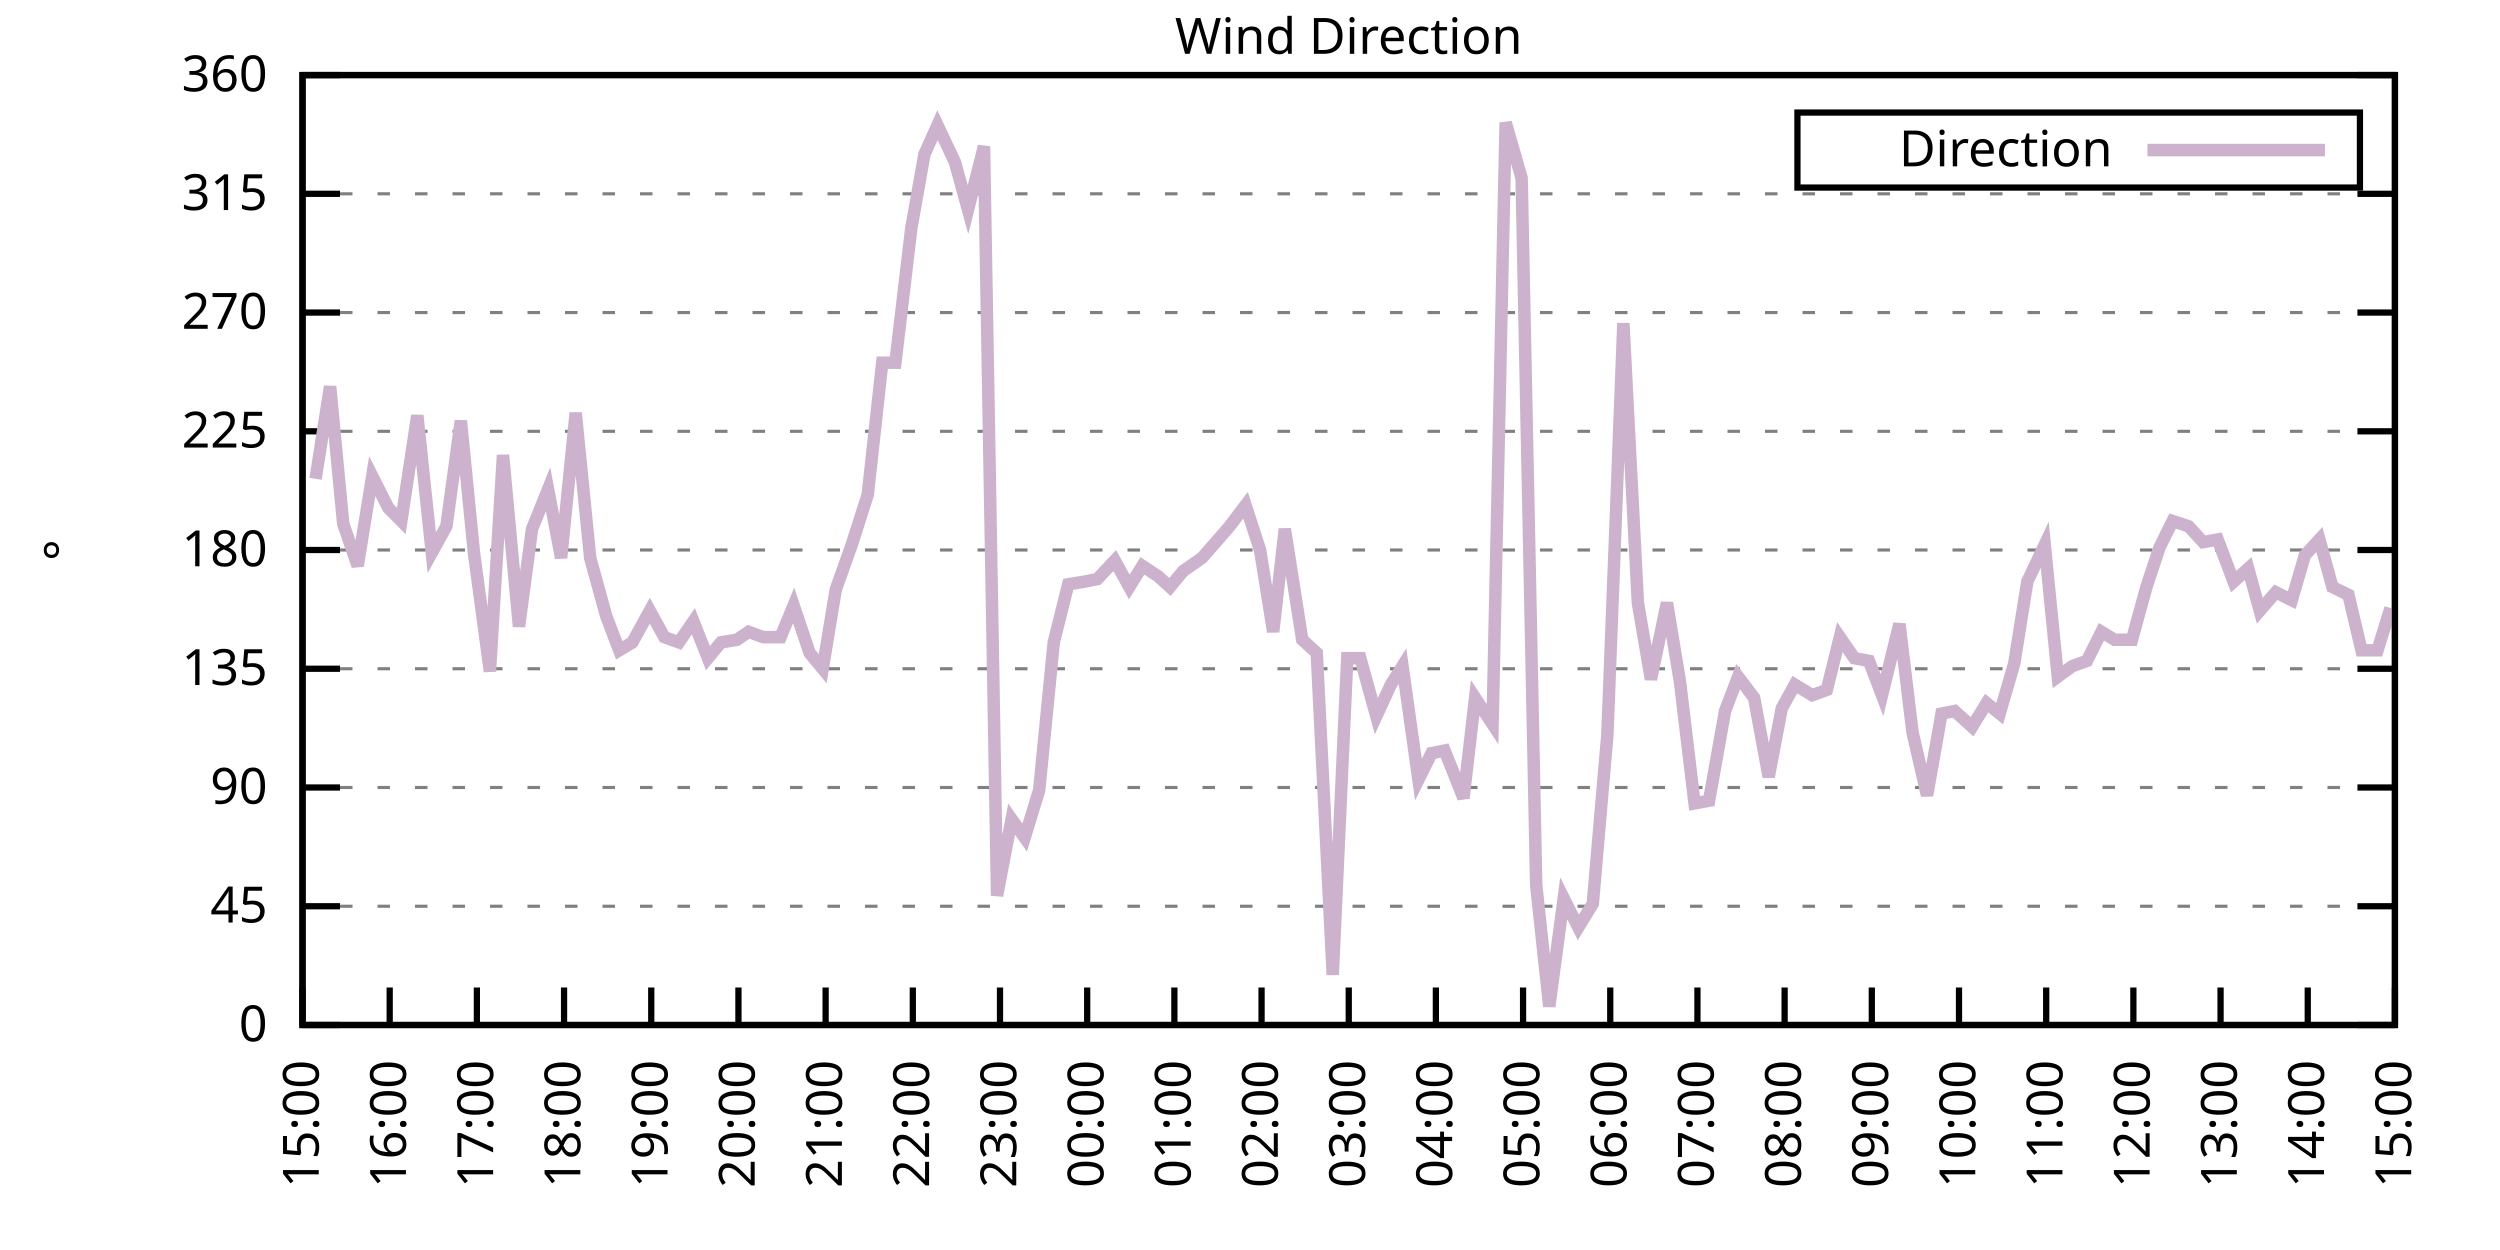
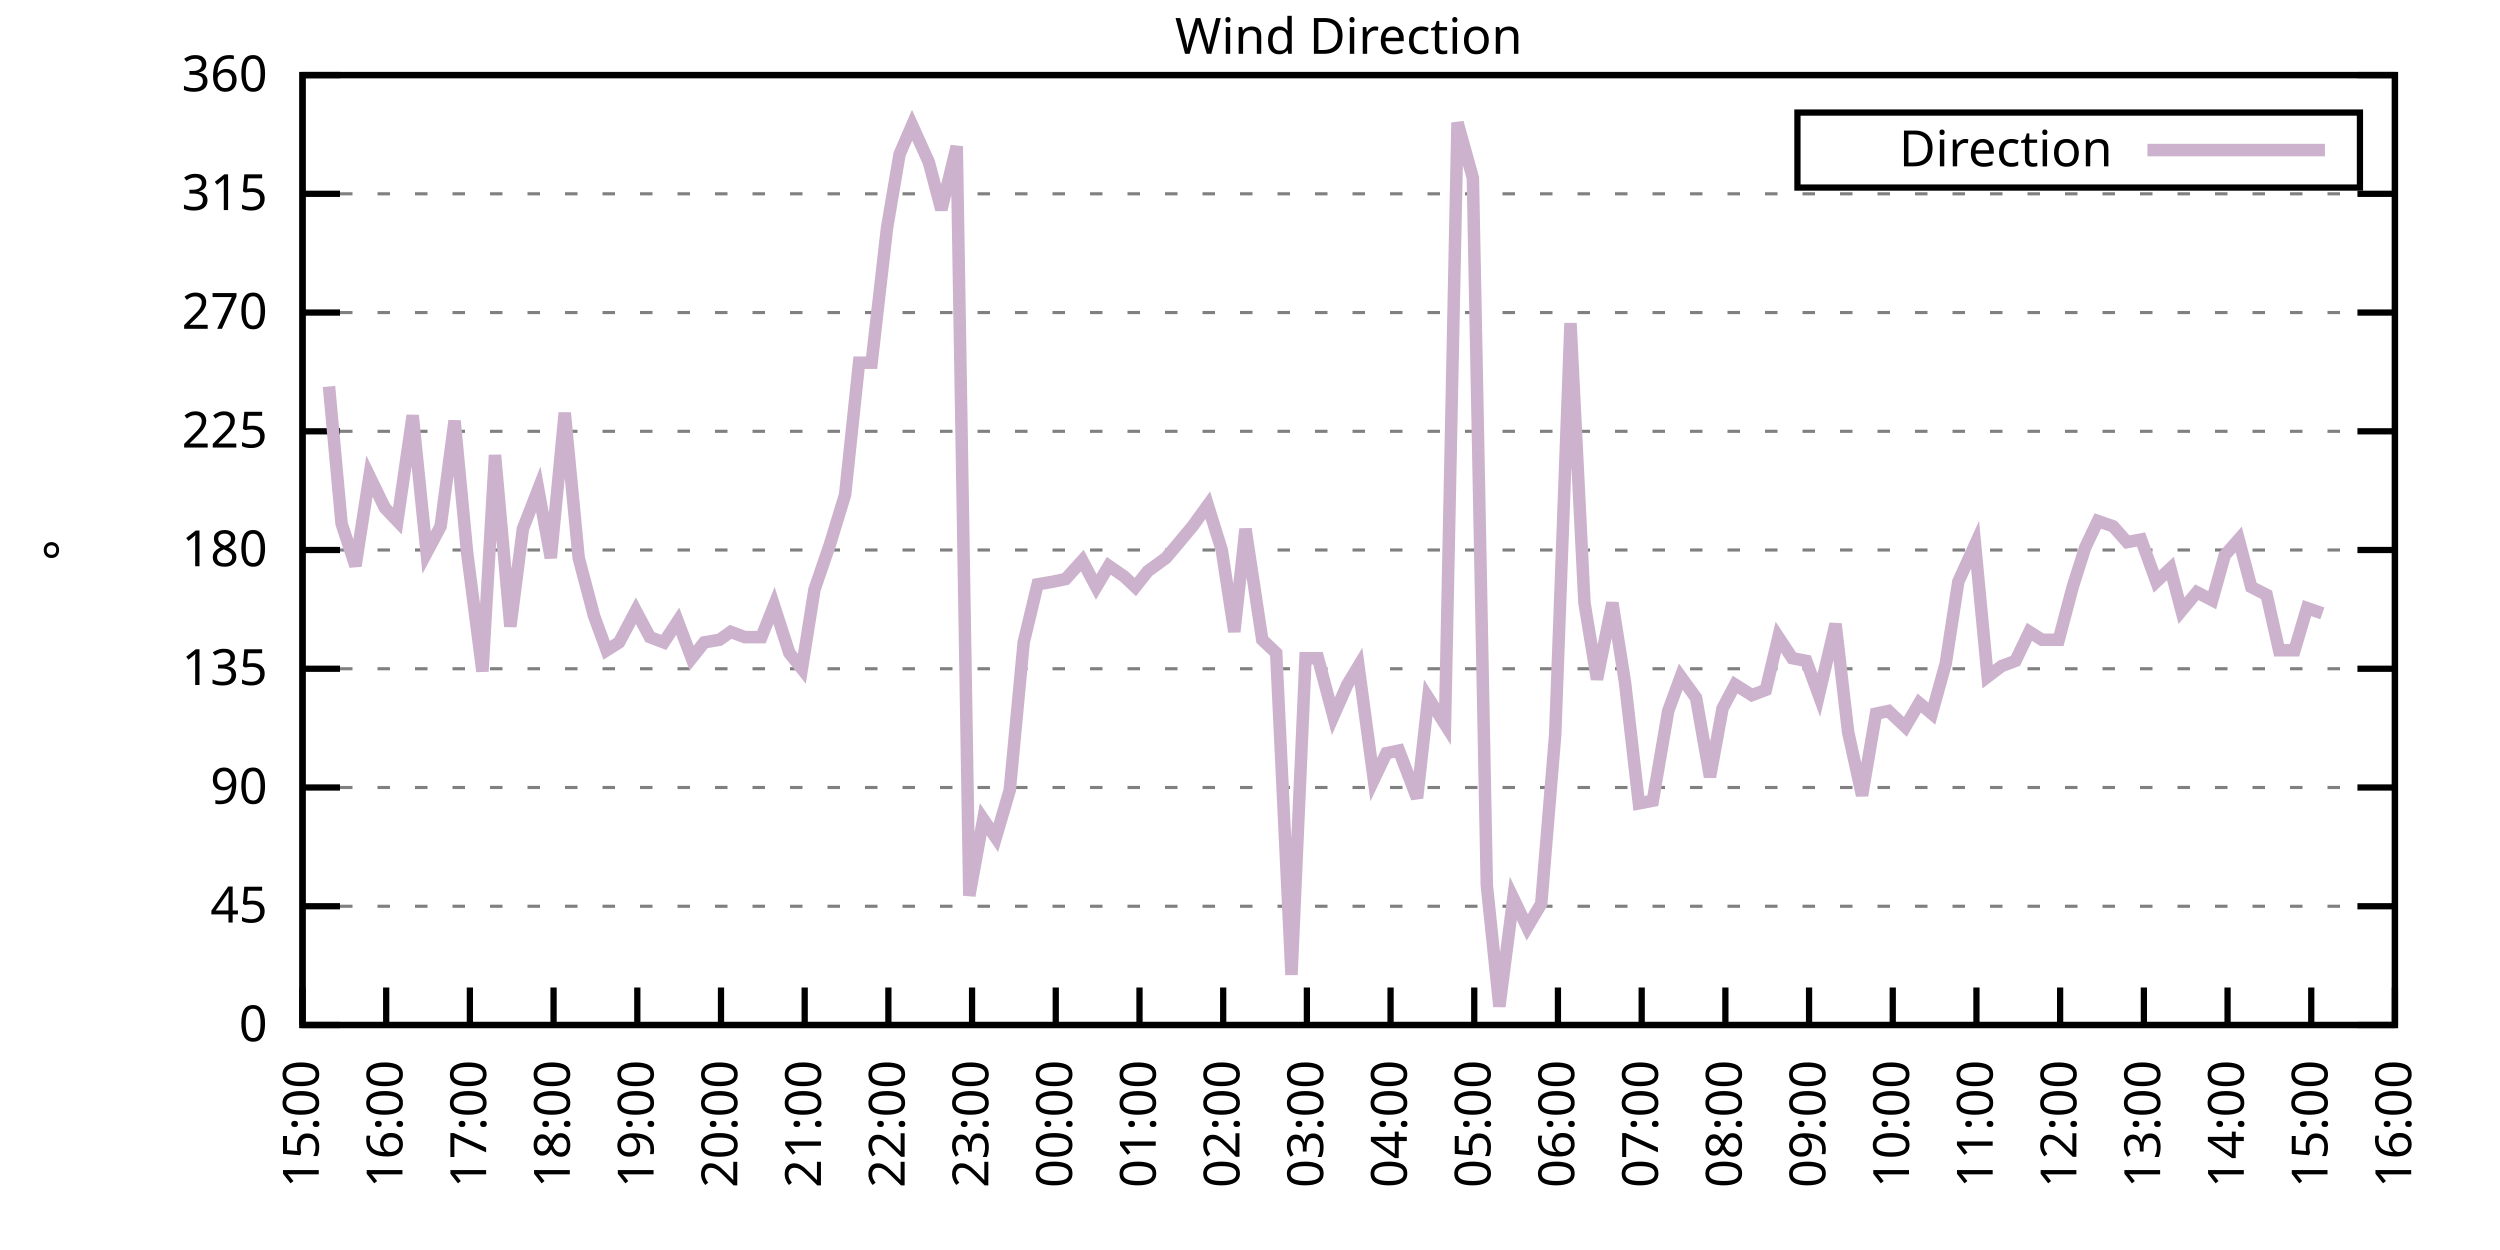
<svg xmlns="http://www.w3.org/2000/svg" xmlns:xlink="http://www.w3.org/1999/xlink" width="400" height="200" viewBox="0 0 400 200">
  <g id="gnuplot_canvas">
    <rect x="0" y="0" width="400" height="200" fill="none" />
    <defs>
      <circle id="gpDot" r="0.5" stroke-width="0.5" stroke="currentColor" />
      <path id="gpPt0" stroke-width="0.333" stroke="currentColor" d="M-1,0 h2 M0,-1 v2" />
      <path id="gpPt1" stroke-width="0.333" stroke="currentColor" d="M-1,-1 L1,1 M1,-1 L-1,1" />
      <path id="gpPt2" stroke-width="0.333" stroke="currentColor" d="M-1,0 L1,0 M0,-1 L0,1 M-1,-1 L1,1 M-1,1 L1,-1" />
      <rect id="gpPt3" stroke-width="0.333" stroke="currentColor" x="-1" y="-1" width="2" height="2" />
      <rect id="gpPt4" stroke-width="0.333" stroke="currentColor" fill="currentColor" x="-1" y="-1" width="2" height="2" />
      <circle id="gpPt5" stroke-width="0.333" stroke="currentColor" cx="0" cy="0" r="1" />
      <use xlink:href="#gpPt5" id="gpPt6" fill="currentColor" stroke="none" />
      <path id="gpPt7" stroke-width="0.333" stroke="currentColor" d="M0,-1.33 L-1.33,0.67 L1.33,0.67 z" />
      <use xlink:href="#gpPt7" id="gpPt8" fill="currentColor" stroke="none" />
      <use xlink:href="#gpPt7" id="gpPt9" stroke="currentColor" transform="rotate(180)" />
      <use xlink:href="#gpPt9" id="gpPt10" fill="currentColor" stroke="none" />
      <use xlink:href="#gpPt3" id="gpPt11" stroke="currentColor" transform="rotate(45)" />
      <use xlink:href="#gpPt11" id="gpPt12" fill="currentColor" stroke="none" />
      <path id="gpPt13" stroke-width="0.333" stroke="currentColor" d="M0,1.330 L1.265,0.411 L0.782,-1.067 L-0.782,-1.076 L-1.265,0.411 z" />
      <use xlink:href="#gpPt13" id="gpPt14" fill="currentColor" stroke="none" />
      <filter id="textbox" filterUnits="objectBoundingBox" x="0" y="0" height="1" width="1">
        <feFlood flood-color="white" flood-opacity="1" result="bgnd" />
        <feComposite in="SourceGraphic" in2="bgnd" operator="atop" />
      </filter>
      <filter id="greybox" filterUnits="objectBoundingBox" x="0" y="0" height="1" width="1">
        <feFlood flood-color="lightgrey" flood-opacity="1" result="grey" />
        <feComposite in="SourceGraphic" in2="grey" operator="atop" />
      </filter>
    </defs>
    <g fill="none" color="white" stroke="currentColor" stroke-width="1.00" stroke-linecap="butt" stroke-linejoin="miter">
</g>
    <g fill="none" color="black" stroke="currentColor" stroke-width="1.00" stroke-linecap="butt" stroke-linejoin="miter">
      <g stroke="none" shape-rendering="crispEdges">
        <polygon fill="rgb(255, 255, 255)" points="48.40,164.00 383.18,164.00 383.18,12.02 48.40,12.02 " />
      </g>
    </g>
    <g fill="none" color="black" stroke="currentColor" stroke-width="1.00" stroke-linecap="butt" stroke-linejoin="miter">
</g>
    <g fill="none" color="black" stroke="black" stroke-width="0.50" stroke-linecap="butt" stroke-linejoin="miter">
</g>
    <g fill="none" color="gray" stroke="currentColor" stroke-width="0.50" stroke-linecap="butt" stroke-linejoin="miter">
      <path stroke="gray" stroke-dasharray="2,4" class="gridline" d="M48.40,164.00 L383.19,164.00  " />
    </g>
    <g fill="none" color="gray" stroke="gray" stroke-width="1.00" stroke-linecap="butt" stroke-linejoin="miter">
</g>
    <g fill="none" color="black" stroke="currentColor" stroke-width="1.00" stroke-linecap="butt" stroke-linejoin="miter">
      <path stroke="black" d="M48.40,164.00 L54.40,164.00 M383.19,164.00 L377.19,164.00  " />
      <g transform="translate(42.80,166.60)" stroke="none" fill="black" font-family="Sans" font-size="8.00" text-anchor="end">
        <text>
          <tspan font-family="Sans"> 0</tspan>
        </text>
      </g>
    </g>
    <g fill="none" color="black" stroke="currentColor" stroke-width="1.00" stroke-linecap="butt" stroke-linejoin="miter">
</g>
    <g fill="none" color="black" stroke="black" stroke-width="0.50" stroke-linecap="butt" stroke-linejoin="miter">
</g>
    <g fill="none" color="gray" stroke="currentColor" stroke-width="0.50" stroke-linecap="butt" stroke-linejoin="miter">
      <path stroke="gray" stroke-dasharray="2,4" class="gridline" d="M48.40,145.00 L383.19,145.00  " />
    </g>
    <g fill="none" color="gray" stroke="gray" stroke-width="1.00" stroke-linecap="butt" stroke-linejoin="miter">
</g>
    <g fill="none" color="black" stroke="currentColor" stroke-width="1.00" stroke-linecap="butt" stroke-linejoin="miter">
      <path stroke="black" d="M48.40,145.00 L54.40,145.00 M383.19,145.00 L377.19,145.00  " />
      <g transform="translate(42.80,147.60)" stroke="none" fill="black" font-family="Sans" font-size="8.00" text-anchor="end">
        <text>
          <tspan font-family="Sans"> 45</tspan>
        </text>
      </g>
    </g>
    <g fill="none" color="black" stroke="currentColor" stroke-width="1.00" stroke-linecap="butt" stroke-linejoin="miter">
</g>
    <g fill="none" color="black" stroke="black" stroke-width="0.50" stroke-linecap="butt" stroke-linejoin="miter">
</g>
    <g fill="none" color="gray" stroke="currentColor" stroke-width="0.50" stroke-linecap="butt" stroke-linejoin="miter">
      <path stroke="gray" stroke-dasharray="2,4" class="gridline" d="M48.40,126.00 L383.19,126.00  " />
    </g>
    <g fill="none" color="gray" stroke="gray" stroke-width="1.00" stroke-linecap="butt" stroke-linejoin="miter">
</g>
    <g fill="none" color="black" stroke="currentColor" stroke-width="1.00" stroke-linecap="butt" stroke-linejoin="miter">
      <path stroke="black" d="M48.40,126.00 L54.40,126.00 M383.19,126.00 L377.19,126.00  " />
      <g transform="translate(42.80,128.60)" stroke="none" fill="black" font-family="Sans" font-size="8.00" text-anchor="end">
        <text>
          <tspan font-family="Sans"> 90</tspan>
        </text>
      </g>
    </g>
    <g fill="none" color="black" stroke="currentColor" stroke-width="1.00" stroke-linecap="butt" stroke-linejoin="miter">
</g>
    <g fill="none" color="black" stroke="black" stroke-width="0.50" stroke-linecap="butt" stroke-linejoin="miter">
</g>
    <g fill="none" color="gray" stroke="currentColor" stroke-width="0.50" stroke-linecap="butt" stroke-linejoin="miter">
      <path stroke="gray" stroke-dasharray="2,4" class="gridline" d="M48.40,107.00 L383.19,107.00  " />
    </g>
    <g fill="none" color="gray" stroke="gray" stroke-width="1.00" stroke-linecap="butt" stroke-linejoin="miter">
</g>
    <g fill="none" color="black" stroke="currentColor" stroke-width="1.00" stroke-linecap="butt" stroke-linejoin="miter">
      <path stroke="black" d="M48.40,107.00 L54.40,107.00 M383.19,107.00 L377.19,107.00  " />
      <g transform="translate(42.80,109.60)" stroke="none" fill="black" font-family="Sans" font-size="8.00" text-anchor="end">
        <text>
          <tspan font-family="Sans"> 135</tspan>
        </text>
      </g>
    </g>
    <g fill="none" color="black" stroke="currentColor" stroke-width="1.00" stroke-linecap="butt" stroke-linejoin="miter">
</g>
    <g fill="none" color="black" stroke="black" stroke-width="0.50" stroke-linecap="butt" stroke-linejoin="miter">
</g>
    <g fill="none" color="gray" stroke="currentColor" stroke-width="0.50" stroke-linecap="butt" stroke-linejoin="miter">
      <path stroke="gray" stroke-dasharray="2,4" class="gridline" d="M48.40,88.00 L383.19,88.00  " />
    </g>
    <g fill="none" color="gray" stroke="gray" stroke-width="1.00" stroke-linecap="butt" stroke-linejoin="miter">
</g>
    <g fill="none" color="black" stroke="currentColor" stroke-width="1.00" stroke-linecap="butt" stroke-linejoin="miter">
      <path stroke="black" d="M48.40,88.00 L54.40,88.00 M383.19,88.00 L377.19,88.00  " />
      <g transform="translate(42.80,90.60)" stroke="none" fill="black" font-family="Sans" font-size="8.00" text-anchor="end">
        <text>
          <tspan font-family="Sans"> 180</tspan>
        </text>
      </g>
    </g>
    <g fill="none" color="black" stroke="currentColor" stroke-width="1.00" stroke-linecap="butt" stroke-linejoin="miter">
</g>
    <g fill="none" color="black" stroke="black" stroke-width="0.50" stroke-linecap="butt" stroke-linejoin="miter">
</g>
    <g fill="none" color="gray" stroke="currentColor" stroke-width="0.50" stroke-linecap="butt" stroke-linejoin="miter">
      <path stroke="gray" stroke-dasharray="2,4" class="gridline" d="M48.40,69.01 L383.19,69.01  " />
    </g>
    <g fill="none" color="gray" stroke="gray" stroke-width="1.00" stroke-linecap="butt" stroke-linejoin="miter">
</g>
    <g fill="none" color="black" stroke="currentColor" stroke-width="1.00" stroke-linecap="butt" stroke-linejoin="miter">
      <path stroke="black" d="M48.40,69.01 L54.40,69.01 M383.19,69.01 L377.19,69.01  " />
      <g transform="translate(42.80,71.61)" stroke="none" fill="black" font-family="Sans" font-size="8.00" text-anchor="end">
        <text>
          <tspan font-family="Sans"> 225</tspan>
        </text>
      </g>
    </g>
    <g fill="none" color="black" stroke="currentColor" stroke-width="1.00" stroke-linecap="butt" stroke-linejoin="miter">
</g>
    <g fill="none" color="black" stroke="black" stroke-width="0.50" stroke-linecap="butt" stroke-linejoin="miter">
</g>
    <g fill="none" color="gray" stroke="currentColor" stroke-width="0.50" stroke-linecap="butt" stroke-linejoin="miter">
      <path stroke="gray" stroke-dasharray="2,4" class="gridline" d="M48.40,50.01 L383.19,50.01  " />
    </g>
    <g fill="none" color="gray" stroke="gray" stroke-width="1.00" stroke-linecap="butt" stroke-linejoin="miter">
</g>
    <g fill="none" color="black" stroke="currentColor" stroke-width="1.00" stroke-linecap="butt" stroke-linejoin="miter">
      <path stroke="black" d="M48.40,50.01 L54.40,50.01 M383.19,50.01 L377.19,50.01  " />
      <g transform="translate(42.80,52.61)" stroke="none" fill="black" font-family="Sans" font-size="8.00" text-anchor="end">
        <text>
          <tspan font-family="Sans"> 270</tspan>
        </text>
      </g>
    </g>
    <g fill="none" color="black" stroke="currentColor" stroke-width="1.00" stroke-linecap="butt" stroke-linejoin="miter">
</g>
    <g fill="none" color="black" stroke="black" stroke-width="0.50" stroke-linecap="butt" stroke-linejoin="miter">
</g>
    <g fill="none" color="gray" stroke="currentColor" stroke-width="0.50" stroke-linecap="butt" stroke-linejoin="miter">
      <path stroke="gray" stroke-dasharray="2,4" class="gridline" d="M48.40,31.01 L383.19,31.01  " />
    </g>
    <g fill="none" color="gray" stroke="gray" stroke-width="1.00" stroke-linecap="butt" stroke-linejoin="miter">
</g>
    <g fill="none" color="black" stroke="currentColor" stroke-width="1.00" stroke-linecap="butt" stroke-linejoin="miter">
      <path stroke="black" d="M48.40,31.01 L54.40,31.01 M383.19,31.01 L377.19,31.01  " />
      <g transform="translate(42.80,33.61)" stroke="none" fill="black" font-family="Sans" font-size="8.00" text-anchor="end">
        <text>
          <tspan font-family="Sans"> 315</tspan>
        </text>
      </g>
    </g>
    <g fill="none" color="black" stroke="currentColor" stroke-width="1.00" stroke-linecap="butt" stroke-linejoin="miter">
</g>
    <g fill="none" color="black" stroke="black" stroke-width="0.50" stroke-linecap="butt" stroke-linejoin="miter">
</g>
    <g fill="none" color="gray" stroke="currentColor" stroke-width="0.50" stroke-linecap="butt" stroke-linejoin="miter">
      <path stroke="gray" stroke-dasharray="2,4" class="gridline" d="M48.40,12.01 L383.19,12.01  " />
    </g>
    <g fill="none" color="gray" stroke="gray" stroke-width="1.00" stroke-linecap="butt" stroke-linejoin="miter">
</g>
    <g fill="none" color="black" stroke="currentColor" stroke-width="1.00" stroke-linecap="butt" stroke-linejoin="miter">
      <path stroke="black" d="M48.40,12.01 L54.40,12.01 M383.19,12.01 L377.19,12.01  " />
      <g transform="translate(42.80,14.61)" stroke="none" fill="black" font-family="Sans" font-size="8.00" text-anchor="end">
        <text>
          <tspan font-family="Sans"> 360</tspan>
        </text>
      </g>
    </g>
    <g fill="none" color="black" stroke="currentColor" stroke-width="1.00" stroke-linecap="butt" stroke-linejoin="miter">
      <path stroke="black" d="M48.40,164.00 L48.40,158.00  " />
      <g transform="translate(51.00,169.60) rotate(270.00)" stroke="none" fill="black" font-family="Sans" font-size="8.00" text-anchor="end">
        <text>
          <tspan font-family="Sans">15:00</tspan>
        </text>
      </g>
    </g>
    <g fill="none" color="black" stroke="currentColor" stroke-width="1.00" stroke-linecap="butt" stroke-linejoin="miter">
-       <path stroke="black" d="M62.35,164.00 L62.35,158.00  " />
-       <g transform="translate(64.95,169.60) rotate(270.00)" stroke="none" fill="black" font-family="Sans" font-size="8.00" text-anchor="end">
+       <path stroke="black" d="M61.79,164.00 L61.79,158.00  " />
+       <g transform="translate(64.39,169.60) rotate(270.00)" stroke="none" fill="black" font-family="Sans" font-size="8.00" text-anchor="end">
        <text>
          <tspan font-family="Sans">16:00</tspan>
        </text>
      </g>
    </g>
    <g fill="none" color="black" stroke="currentColor" stroke-width="1.00" stroke-linecap="butt" stroke-linejoin="miter">
-       <path stroke="black" d="M76.30,164.00 L76.30,158.00  " />
-       <g transform="translate(78.90,169.60) rotate(270.00)" stroke="none" fill="black" font-family="Sans" font-size="8.00" text-anchor="end">
+       <path stroke="black" d="M75.18,164.00 L75.18,158.00  " />
+       <g transform="translate(77.78,169.60) rotate(270.00)" stroke="none" fill="black" font-family="Sans" font-size="8.00" text-anchor="end">
        <text>
          <tspan font-family="Sans">17:00</tspan>
        </text>
      </g>
    </g>
    <g fill="none" color="black" stroke="currentColor" stroke-width="1.00" stroke-linecap="butt" stroke-linejoin="miter">
-       <path stroke="black" d="M90.25,164.00 L90.25,158.00  " />
-       <g transform="translate(92.85,169.60) rotate(270.00)" stroke="none" fill="black" font-family="Sans" font-size="8.00" text-anchor="end">
+       <path stroke="black" d="M88.57,164.00 L88.57,158.00  " />
+       <g transform="translate(91.17,169.60) rotate(270.00)" stroke="none" fill="black" font-family="Sans" font-size="8.00" text-anchor="end">
        <text>
          <tspan font-family="Sans">18:00</tspan>
        </text>
      </g>
    </g>
    <g fill="none" color="black" stroke="currentColor" stroke-width="1.00" stroke-linecap="butt" stroke-linejoin="miter">
-       <path stroke="black" d="M104.20,164.00 L104.20,158.00  " />
-       <g transform="translate(106.80,169.60) rotate(270.00)" stroke="none" fill="black" font-family="Sans" font-size="8.00" text-anchor="end">
+       <path stroke="black" d="M101.97,164.00 L101.97,158.00  " />
+       <g transform="translate(104.57,169.60) rotate(270.00)" stroke="none" fill="black" font-family="Sans" font-size="8.00" text-anchor="end">
        <text>
          <tspan font-family="Sans">19:00</tspan>
        </text>
      </g>
    </g>
    <g fill="none" color="black" stroke="currentColor" stroke-width="1.00" stroke-linecap="butt" stroke-linejoin="miter">
-       <path stroke="black" d="M118.15,164.00 L118.15,158.00  " />
-       <g transform="translate(120.75,169.60) rotate(270.00)" stroke="none" fill="black" font-family="Sans" font-size="8.00" text-anchor="end">
+       <path stroke="black" d="M115.36,164.00 L115.36,158.00  " />
+       <g transform="translate(117.96,169.60) rotate(270.00)" stroke="none" fill="black" font-family="Sans" font-size="8.00" text-anchor="end">
        <text>
          <tspan font-family="Sans">20:00</tspan>
        </text>
      </g>
    </g>
    <g fill="none" color="black" stroke="currentColor" stroke-width="1.00" stroke-linecap="butt" stroke-linejoin="miter">
-       <path stroke="black" d="M132.10,164.00 L132.10,158.00  " />
-       <g transform="translate(134.70,169.60) rotate(270.00)" stroke="none" fill="black" font-family="Sans" font-size="8.00" text-anchor="end">
+       <path stroke="black" d="M128.75,164.00 L128.75,158.00  " />
+       <g transform="translate(131.35,169.60) rotate(270.00)" stroke="none" fill="black" font-family="Sans" font-size="8.00" text-anchor="end">
        <text>
          <tspan font-family="Sans">21:00</tspan>
        </text>
      </g>
    </g>
    <g fill="none" color="black" stroke="currentColor" stroke-width="1.00" stroke-linecap="butt" stroke-linejoin="miter">
-       <path stroke="black" d="M146.05,164.00 L146.05,158.00  " />
-       <g transform="translate(148.65,169.60) rotate(270.00)" stroke="none" fill="black" font-family="Sans" font-size="8.00" text-anchor="end">
+       <path stroke="black" d="M142.14,164.00 L142.14,158.00  " />
+       <g transform="translate(144.74,169.60) rotate(270.00)" stroke="none" fill="black" font-family="Sans" font-size="8.00" text-anchor="end">
        <text>
          <tspan font-family="Sans">22:00</tspan>
        </text>
      </g>
    </g>
    <g fill="none" color="black" stroke="currentColor" stroke-width="1.00" stroke-linecap="butt" stroke-linejoin="miter">
-       <path stroke="black" d="M160.00,164.00 L160.00,158.00  " />
-       <g transform="translate(162.60,169.60) rotate(270.00)" stroke="none" fill="black" font-family="Sans" font-size="8.00" text-anchor="end">
+       <path stroke="black" d="M155.53,164.00 L155.53,158.00  " />
+       <g transform="translate(158.13,169.60) rotate(270.00)" stroke="none" fill="black" font-family="Sans" font-size="8.00" text-anchor="end">
        <text>
          <tspan font-family="Sans">23:00</tspan>
        </text>
      </g>
    </g>
    <g fill="none" color="black" stroke="currentColor" stroke-width="1.00" stroke-linecap="butt" stroke-linejoin="miter">
-       <path stroke="black" d="M173.95,164.00 L173.95,158.00  " />
-       <g transform="translate(176.55,169.60) rotate(270.00)" stroke="none" fill="black" font-family="Sans" font-size="8.00" text-anchor="end">
+       <path stroke="black" d="M168.92,164.00 L168.92,158.00  " />
+       <g transform="translate(171.52,169.60) rotate(270.00)" stroke="none" fill="black" font-family="Sans" font-size="8.00" text-anchor="end">
        <text>
          <tspan font-family="Sans">00:00</tspan>
        </text>
      </g>
    </g>
    <g fill="none" color="black" stroke="currentColor" stroke-width="1.00" stroke-linecap="butt" stroke-linejoin="miter">
-       <path stroke="black" d="M187.90,164.00 L187.90,158.00  " />
-       <g transform="translate(190.50,169.60) rotate(270.00)" stroke="none" fill="black" font-family="Sans" font-size="8.00" text-anchor="end">
+       <path stroke="black" d="M182.32,164.00 L182.32,158.00  " />
+       <g transform="translate(184.92,169.60) rotate(270.00)" stroke="none" fill="black" font-family="Sans" font-size="8.00" text-anchor="end">
        <text>
          <tspan font-family="Sans">01:00</tspan>
        </text>
      </g>
    </g>
    <g fill="none" color="black" stroke="currentColor" stroke-width="1.00" stroke-linecap="butt" stroke-linejoin="miter">
-       <path stroke="black" d="M201.85,164.00 L201.85,158.00  " />
-       <g transform="translate(204.45,169.60) rotate(270.00)" stroke="none" fill="black" font-family="Sans" font-size="8.00" text-anchor="end">
+       <path stroke="black" d="M195.71,164.00 L195.71,158.00  " />
+       <g transform="translate(198.31,169.60) rotate(270.00)" stroke="none" fill="black" font-family="Sans" font-size="8.00" text-anchor="end">
        <text>
          <tspan font-family="Sans">02:00</tspan>
        </text>
      </g>
    </g>
    <g fill="none" color="black" stroke="currentColor" stroke-width="1.00" stroke-linecap="butt" stroke-linejoin="miter">
-       <path stroke="black" d="M215.80,164.00 L215.80,158.00  " />
-       <g transform="translate(218.40,169.60) rotate(270.00)" stroke="none" fill="black" font-family="Sans" font-size="8.00" text-anchor="end">
+       <path stroke="black" d="M209.10,164.00 L209.10,158.00  " />
+       <g transform="translate(211.70,169.60) rotate(270.00)" stroke="none" fill="black" font-family="Sans" font-size="8.00" text-anchor="end">
        <text>
          <tspan font-family="Sans">03:00</tspan>
        </text>
      </g>
    </g>
    <g fill="none" color="black" stroke="currentColor" stroke-width="1.00" stroke-linecap="butt" stroke-linejoin="miter">
-       <path stroke="black" d="M229.74,164.00 L229.74,158.00  " />
-       <g transform="translate(232.34,169.60) rotate(270.00)" stroke="none" fill="black" font-family="Sans" font-size="8.00" text-anchor="end">
+       <path stroke="black" d="M222.49,164.00 L222.49,158.00  " />
+       <g transform="translate(225.09,169.60) rotate(270.00)" stroke="none" fill="black" font-family="Sans" font-size="8.00" text-anchor="end">
        <text>
          <tspan font-family="Sans">04:00</tspan>
        </text>
      </g>
    </g>
    <g fill="none" color="black" stroke="currentColor" stroke-width="1.00" stroke-linecap="butt" stroke-linejoin="miter">
-       <path stroke="black" d="M243.69,164.00 L243.69,158.00  " />
-       <g transform="translate(246.29,169.60) rotate(270.00)" stroke="none" fill="black" font-family="Sans" font-size="8.00" text-anchor="end">
+       <path stroke="black" d="M235.88,164.00 L235.88,158.00  " />
+       <g transform="translate(238.48,169.60) rotate(270.00)" stroke="none" fill="black" font-family="Sans" font-size="8.00" text-anchor="end">
        <text>
          <tspan font-family="Sans">05:00</tspan>
        </text>
      </g>
    </g>
    <g fill="none" color="black" stroke="currentColor" stroke-width="1.00" stroke-linecap="butt" stroke-linejoin="miter">
-       <path stroke="black" d="M257.64,164.00 L257.64,158.00  " />
-       <g transform="translate(260.24,169.60) rotate(270.00)" stroke="none" fill="black" font-family="Sans" font-size="8.00" text-anchor="end">
+       <path stroke="black" d="M249.27,164.00 L249.27,158.00  " />
+       <g transform="translate(251.87,169.60) rotate(270.00)" stroke="none" fill="black" font-family="Sans" font-size="8.00" text-anchor="end">
        <text>
          <tspan font-family="Sans">06:00</tspan>
        </text>
      </g>
    </g>
    <g fill="none" color="black" stroke="currentColor" stroke-width="1.00" stroke-linecap="butt" stroke-linejoin="miter">
-       <path stroke="black" d="M271.59,164.00 L271.59,158.00  " />
-       <g transform="translate(274.19,169.60) rotate(270.00)" stroke="none" fill="black" font-family="Sans" font-size="8.00" text-anchor="end">
+       <path stroke="black" d="M262.67,164.00 L262.67,158.00  " />
+       <g transform="translate(265.27,169.60) rotate(270.00)" stroke="none" fill="black" font-family="Sans" font-size="8.00" text-anchor="end">
        <text>
          <tspan font-family="Sans">07:00</tspan>
        </text>
      </g>
    </g>
    <g fill="none" color="black" stroke="currentColor" stroke-width="1.00" stroke-linecap="butt" stroke-linejoin="miter">
-       <path stroke="black" d="M285.54,164.00 L285.54,158.00  " />
-       <g transform="translate(288.14,169.60) rotate(270.00)" stroke="none" fill="black" font-family="Sans" font-size="8.00" text-anchor="end">
+       <path stroke="black" d="M276.06,164.00 L276.06,158.00  " />
+       <g transform="translate(278.66,169.60) rotate(270.00)" stroke="none" fill="black" font-family="Sans" font-size="8.00" text-anchor="end">
        <text>
          <tspan font-family="Sans">08:00</tspan>
        </text>
      </g>
    </g>
    <g fill="none" color="black" stroke="currentColor" stroke-width="1.00" stroke-linecap="butt" stroke-linejoin="miter">
-       <path stroke="black" d="M299.49,164.00 L299.49,158.00  " />
-       <g transform="translate(302.09,169.60) rotate(270.00)" stroke="none" fill="black" font-family="Sans" font-size="8.00" text-anchor="end">
+       <path stroke="black" d="M289.45,164.00 L289.45,158.00  " />
+       <g transform="translate(292.05,169.60) rotate(270.00)" stroke="none" fill="black" font-family="Sans" font-size="8.00" text-anchor="end">
        <text>
          <tspan font-family="Sans">09:00</tspan>
        </text>
      </g>
    </g>
    <g fill="none" color="black" stroke="currentColor" stroke-width="1.00" stroke-linecap="butt" stroke-linejoin="miter">
-       <path stroke="black" d="M313.44,164.00 L313.44,158.00  " />
-       <g transform="translate(316.04,169.60) rotate(270.00)" stroke="none" fill="black" font-family="Sans" font-size="8.00" text-anchor="end">
+       <path stroke="black" d="M302.84,164.00 L302.84,158.00  " />
+       <g transform="translate(305.44,169.60) rotate(270.00)" stroke="none" fill="black" font-family="Sans" font-size="8.00" text-anchor="end">
        <text>
          <tspan font-family="Sans">10:00</tspan>
        </text>
      </g>
    </g>
    <g fill="none" color="black" stroke="currentColor" stroke-width="1.00" stroke-linecap="butt" stroke-linejoin="miter">
-       <path stroke="black" d="M327.39,164.00 L327.39,158.00  " />
-       <g transform="translate(329.99,169.60) rotate(270.00)" stroke="none" fill="black" font-family="Sans" font-size="8.00" text-anchor="end">
+       <path stroke="black" d="M316.23,164.00 L316.23,158.00  " />
+       <g transform="translate(318.83,169.60) rotate(270.00)" stroke="none" fill="black" font-family="Sans" font-size="8.00" text-anchor="end">
        <text>
          <tspan font-family="Sans">11:00</tspan>
        </text>
      </g>
    </g>
    <g fill="none" color="black" stroke="currentColor" stroke-width="1.00" stroke-linecap="butt" stroke-linejoin="miter">
-       <path stroke="black" d="M341.34,164.00 L341.34,158.00  " />
-       <g transform="translate(343.94,169.60) rotate(270.00)" stroke="none" fill="black" font-family="Sans" font-size="8.00" text-anchor="end">
+       <path stroke="black" d="M329.62,164.00 L329.62,158.00  " />
+       <g transform="translate(332.22,169.60) rotate(270.00)" stroke="none" fill="black" font-family="Sans" font-size="8.00" text-anchor="end">
        <text>
          <tspan font-family="Sans">12:00</tspan>
        </text>
      </g>
    </g>
    <g fill="none" color="black" stroke="currentColor" stroke-width="1.00" stroke-linecap="butt" stroke-linejoin="miter">
-       <path stroke="black" d="M355.29,164.00 L355.29,158.00  " />
-       <g transform="translate(357.89,169.60) rotate(270.00)" stroke="none" fill="black" font-family="Sans" font-size="8.00" text-anchor="end">
+       <path stroke="black" d="M343.02,164.00 L343.02,158.00  " />
+       <g transform="translate(345.62,169.60) rotate(270.00)" stroke="none" fill="black" font-family="Sans" font-size="8.00" text-anchor="end">
        <text>
          <tspan font-family="Sans">13:00</tspan>
        </text>
      </g>
    </g>
    <g fill="none" color="black" stroke="currentColor" stroke-width="1.00" stroke-linecap="butt" stroke-linejoin="miter">
-       <path stroke="black" d="M369.24,164.00 L369.24,158.00  " />
-       <g transform="translate(371.84,169.60) rotate(270.00)" stroke="none" fill="black" font-family="Sans" font-size="8.00" text-anchor="end">
+       <path stroke="black" d="M356.41,164.00 L356.41,158.00  " />
+       <g transform="translate(359.01,169.60) rotate(270.00)" stroke="none" fill="black" font-family="Sans" font-size="8.00" text-anchor="end">
        <text>
          <tspan font-family="Sans">14:00</tspan>
+         </text>
+       </g>
+     </g>
+     <g fill="none" color="black" stroke="currentColor" stroke-width="1.00" stroke-linecap="butt" stroke-linejoin="miter">
+       <path stroke="black" d="M369.80,164.00 L369.80,158.00  " />
+       <g transform="translate(372.40,169.60) rotate(270.00)" stroke="none" fill="black" font-family="Sans" font-size="8.00" text-anchor="end">
+         <text>
+           <tspan font-family="Sans">15:00</tspan>
        </text>
      </g>
    </g>
    <g fill="none" color="black" stroke="currentColor" stroke-width="1.00" stroke-linecap="butt" stroke-linejoin="miter">
      <path stroke="black" d="M383.19,164.00 L383.19,158.00  " />
      <g transform="translate(385.79,169.60) rotate(270.00)" stroke="none" fill="black" font-family="Sans" font-size="8.00" text-anchor="end">
        <text>
-           <tspan font-family="Sans">15:00</tspan>
+           <tspan font-family="Sans">16:00</tspan>
        </text>
      </g>
    </g>
    <g fill="none" color="black" stroke="currentColor" stroke-width="1.00" stroke-linecap="butt" stroke-linejoin="miter">
</g>
    <g fill="none" color="black" stroke="currentColor" stroke-width="1.00" stroke-linecap="butt" stroke-linejoin="miter">
      <path stroke="black" d="M48.40,12.01 L48.40,164.00 L383.19,164.00 L383.19,12.01 L48.40,12.01 Z  " />
    </g>
    <g fill="none" color="black" stroke="currentColor" stroke-width="1.00" stroke-linecap="butt" stroke-linejoin="miter">
</g>
    <g fill="none" color="black" stroke="currentColor" stroke-width="1.00" stroke-linecap="butt" stroke-linejoin="miter">
      <path stroke="black" d="M287.59,30.01 L287.59,18.01 L377.59,18.01 L377.59,30.01 L287.59,30.01 Z  " />
    </g>
    <g id="Wind_direction_plot_1">
      <g fill="none" color="white" stroke="black" stroke-width="2.00" stroke-linecap="butt" stroke-linejoin="miter">
</g>
      <g fill="none" color="black" stroke="currentColor" stroke-width="2.00" stroke-linecap="butt" stroke-linejoin="miter">
        <g transform="translate(337.99,26.61)" stroke="none" fill="black" font-family="Sans" font-size="8.00" text-anchor="end">
          <text>
            <tspan font-family="Sans">Direction</tspan>
          </text>
        </g>
      </g>
      <g fill="none" color="black" stroke="currentColor" stroke-width="2.00" stroke-linecap="butt" stroke-linejoin="miter">
-         <path stroke="rgb(204, 178, 204)" d="M343.59,24.01 L371.99,24.01 M50.49,76.61 L52.82,61.83 L54.91,83.78 L57.23,90.54 L59.56,76.18 L62.12,81.25   L64.21,83.36 L66.77,66.47 L69.09,88.43 L71.42,84.21 L73.74,67.32 L75.83,88.43 L78.39,107.43 L80.48,72.81   L83.04,100.25 L85.13,84.63 L87.69,78.29 L89.78,89.27 L92.11,66.05 L94.43,89.27 L96.99,98.56 L99.08,104.05   L101.18,102.78 L103.97,97.72 L106.29,101.94 L108.62,102.78 L110.94,99.40 L113.27,105.31 L115.36,102.78 L117.92,102.36   L119.78,101.09 L122.10,101.94 L124.89,101.94 L126.98,96.87 L129.54,104.47 L131.63,107.00 L133.72,94.34 L136.28,87.16   L138.84,79.14 L141.16,58.03 L143.26,58.03 L145.81,36.50 L147.91,24.68 L150.00,20.03 L152.79,25.94 L154.88,33.54   L157.44,23.41 L159.53,143.31 L161.86,131.07 L163.95,134.02 L166.27,126.42 L168.60,102.78 L170.92,93.49 L173.48,93.07   L175.57,92.65 L178.36,89.69 L180.69,93.92 L182.78,90.54 L185.34,92.23 L187.20,93.92 L189.29,91.38 L192.31,89.27   L194.17,87.16 L196.73,84.21 L199.29,80.83 L201.61,88.00 L203.71,101.09 L205.57,84.63 L208.36,102.36 L210.68,104.47   L213.24,155.98 L215.56,105.31 L217.65,105.31 L220.21,114.60 L222.54,109.54 L224.40,106.58 L226.95,124.74 L229.05,120.51   L231.14,120.09 L234.16,127.69 L236.02,111.65 L238.81,115.87 L240.90,19.61 L243.46,28.48 L245.79,141.62 L247.88,161.04   L250.20,143.73 L252.53,148.38 L254.85,144.58 L257.18,117.56 L259.74,51.70 L262.06,96.45 L264.15,108.69 L266.71,96.45   L268.80,109.11 L271.13,128.54 L273.45,128.11 L276.01,113.76 L278.10,108.27 L280.66,111.65 L282.99,124.31 L285.08,113.34   L287.17,109.54 L289.96,111.23 L292.29,110.38 L294.38,101.94 L296.70,105.31 L299.03,105.74 L301.12,111.23 L303.91,99.83   L306.00,117.14 L308.33,127.27 L310.65,114.18 L312.74,113.76 L315.53,116.29 L317.86,112.49 L319.95,114.18 L322.28,106.16   L324.37,93.07 L327.16,87.16 L329.25,108.27 L331.58,106.58 L333.90,105.74 L336.23,101.09 L338.32,102.36 L341.11,102.36   L343.43,93.92 L345.53,87.58 L347.62,83.36 L350.18,84.21 L352.50,86.74 L354.83,86.32 L357.38,93.07 L359.71,90.96   L361.57,97.72 L364.13,94.76 L366.68,96.03 L368.78,88.85 L371.10,86.32 L373.19,93.92 L375.75,95.18 L377.84,104.05   L380.40,104.05 L382.49,97.29  " />
+         <path stroke="rgb(204, 178, 204)" d="M343.59,24.01 L371.99,24.01 M52.64,61.83 L54.65,83.78 L56.88,90.54 L59.11,76.18 L61.57,81.25 L63.58,83.36   L66.03,66.47 L68.26,88.43 L70.50,84.21 L72.73,67.32 L74.74,88.43 L77.19,107.43 L79.20,72.81 L81.66,100.25   L83.66,84.63 L86.12,78.29 L88.13,89.27 L90.36,66.05 L92.59,89.27 L95.05,98.56 L97.06,104.05 L99.06,102.78   L101.74,97.72 L103.98,101.94 L106.21,102.78 L108.44,99.40 L110.67,105.31 L112.68,102.78 L115.13,102.36 L116.92,101.09   L119.15,101.94 L121.83,101.94 L123.84,96.87 L126.29,104.47 L128.30,107.00 L130.31,94.34 L132.77,87.16 L135.22,79.14   L137.45,58.03 L139.46,58.03 L141.92,36.50 L143.93,24.68 L145.94,20.03 L148.61,25.94 L150.62,33.54 L153.08,23.41   L155.09,143.31 L157.32,131.07 L159.33,134.02 L161.56,126.42 L163.79,102.78 L166.02,93.49 L168.48,93.07 L170.49,92.65   L173.17,89.69 L175.40,93.92 L177.41,90.54 L179.86,92.23 L181.65,93.92 L183.66,91.38 L186.56,89.27 L188.34,87.16   L190.80,84.21 L193.25,80.83 L195.48,88.00 L197.49,101.09 L199.28,84.63 L201.96,102.36 L204.19,104.47 L206.64,155.98   L208.88,105.31 L210.88,105.31 L213.34,114.60 L215.57,109.54 L217.36,106.58 L219.81,124.74 L221.82,120.51 L223.83,120.09   L226.73,127.69 L228.52,111.65 L231.20,115.87 L233.20,19.61 L235.66,28.48 L237.89,141.62 L239.90,161.04 L242.13,143.73   L244.36,148.38 L246.60,144.58 L248.83,117.56 L251.28,51.70 L253.51,96.45 L255.52,108.69 L257.98,96.45 L259.99,109.11   L262.22,128.54 L264.45,128.11 L266.91,113.76 L268.92,108.27 L271.37,111.65 L273.60,124.31 L275.61,113.34 L277.62,109.54   L280.30,111.23 L282.53,110.38 L284.54,101.94 L286.77,105.31 L289.00,105.74 L291.01,111.23 L293.69,99.83 L295.70,117.14   L297.93,127.27 L300.16,114.18 L302.17,113.76 L304.85,116.29 L307.08,112.49 L309.09,114.18 L311.32,106.16 L313.33,93.07   L316.01,87.16 L318.02,108.27 L320.25,106.58 L322.48,105.74 L324.71,101.09 L326.72,102.36 L329.40,102.36 L331.63,93.92   L333.64,87.58 L335.65,83.36 L338.10,84.21 L340.34,86.74 L342.57,86.32 L345.02,93.07 L347.26,90.96 L349.04,97.72   L351.50,94.76 L353.95,96.03 L355.96,88.85 L358.19,86.32 L360.20,93.92 L362.66,95.18 L364.66,104.05 L367.12,104.05   L369.13,97.29 L371.58,98.14  " />
      </g>
    </g>
    <g fill="none" color="black" stroke="currentColor" stroke-width="2.00" stroke-linecap="butt" stroke-linejoin="miter">
</g>
    <g fill="none" color="black" stroke="black" stroke-width="1.00" stroke-linecap="butt" stroke-linejoin="miter">
</g>
    <g fill="none" color="black" stroke="currentColor" stroke-width="1.00" stroke-linecap="butt" stroke-linejoin="miter">
      <path stroke="black" d="M48.40,12.01 L48.40,164.00 L383.19,164.00 L383.19,12.01 L48.40,12.01 Z  " />
      <g transform="translate(12.80,88.01) rotate(270.00)" stroke="none" fill="black" font-family="Sans" font-size="8.00" text-anchor="middle">
        <text>
          <tspan font-family="Sans">°</tspan>
        </text>
      </g>
    </g>
    <g fill="none" color="black" stroke="currentColor" stroke-width="1.00" stroke-linecap="butt" stroke-linejoin="miter">
</g>
    <g fill="none" color="black" stroke="currentColor" stroke-width="1.00" stroke-linecap="butt" stroke-linejoin="miter">
      <g transform="translate(215.79,8.61)" stroke="none" fill="black" font-family="Sans" font-size="8.00" text-anchor="middle">
        <text>
          <tspan font-family="Sans">Wind Direction</tspan>
        </text>
      </g>
    </g>
    <g fill="none" color="black" stroke="currentColor" stroke-width="1.00" stroke-linecap="butt" stroke-linejoin="miter">
</g>
  </g>
</svg>
